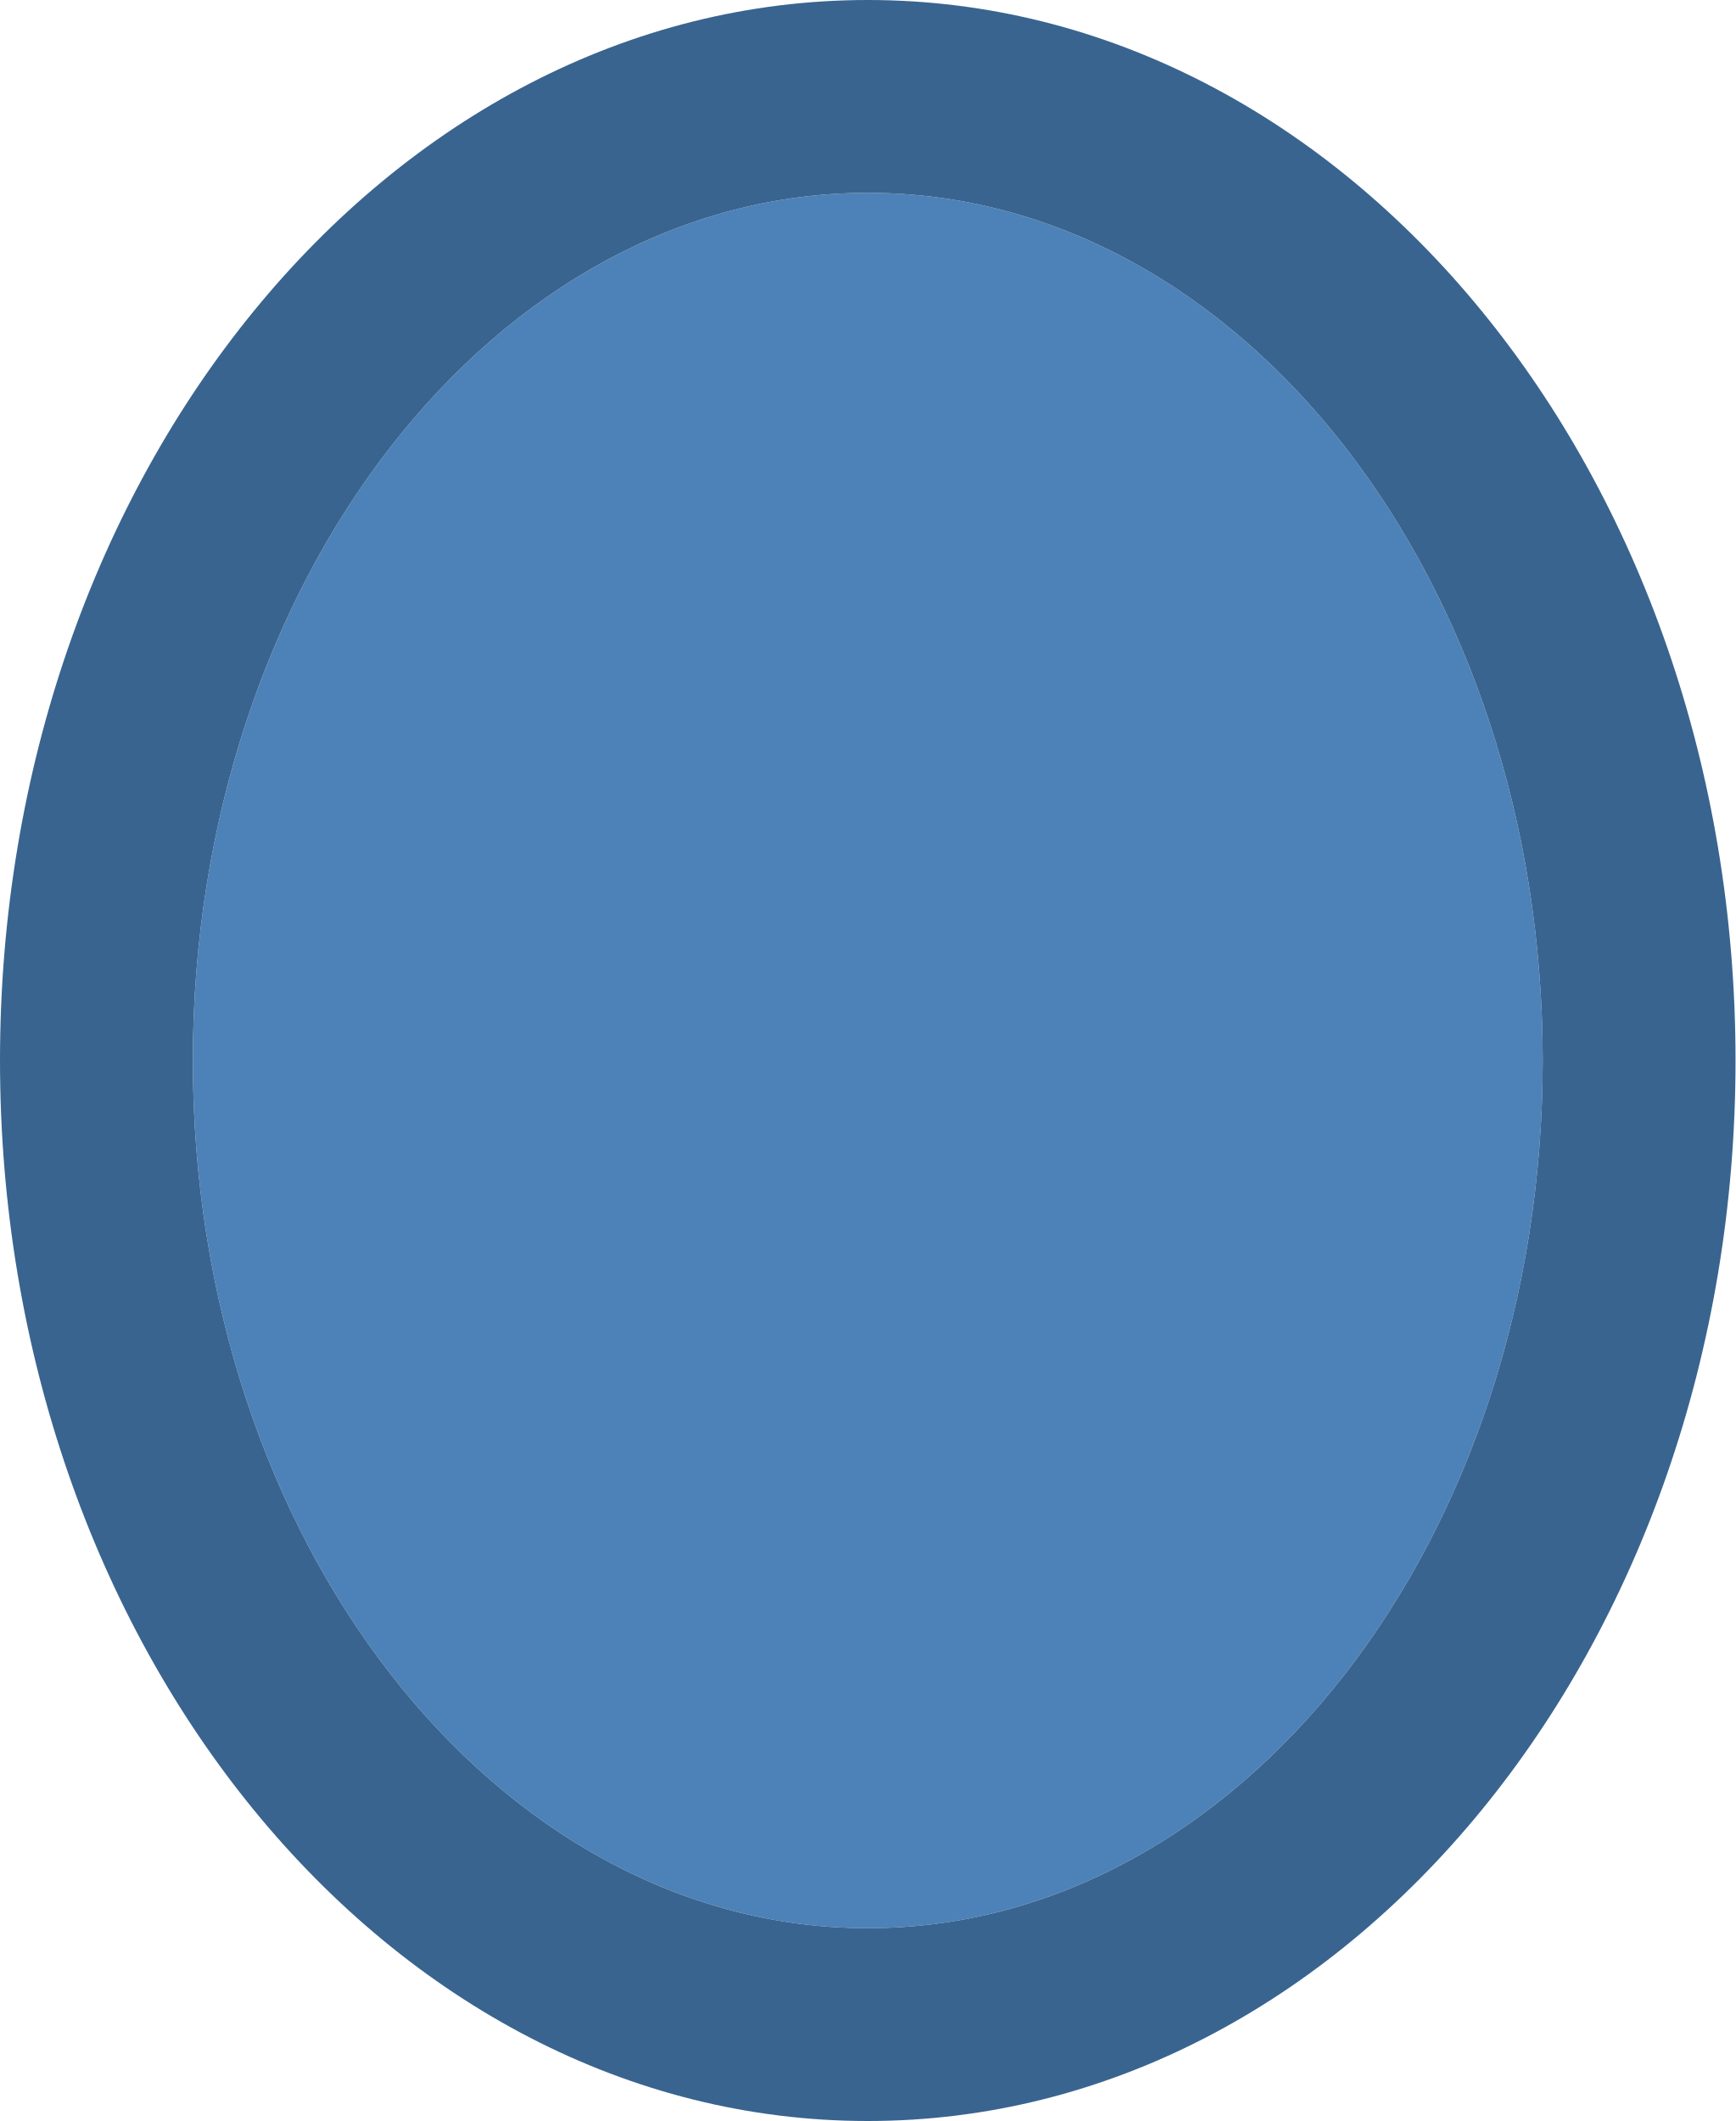
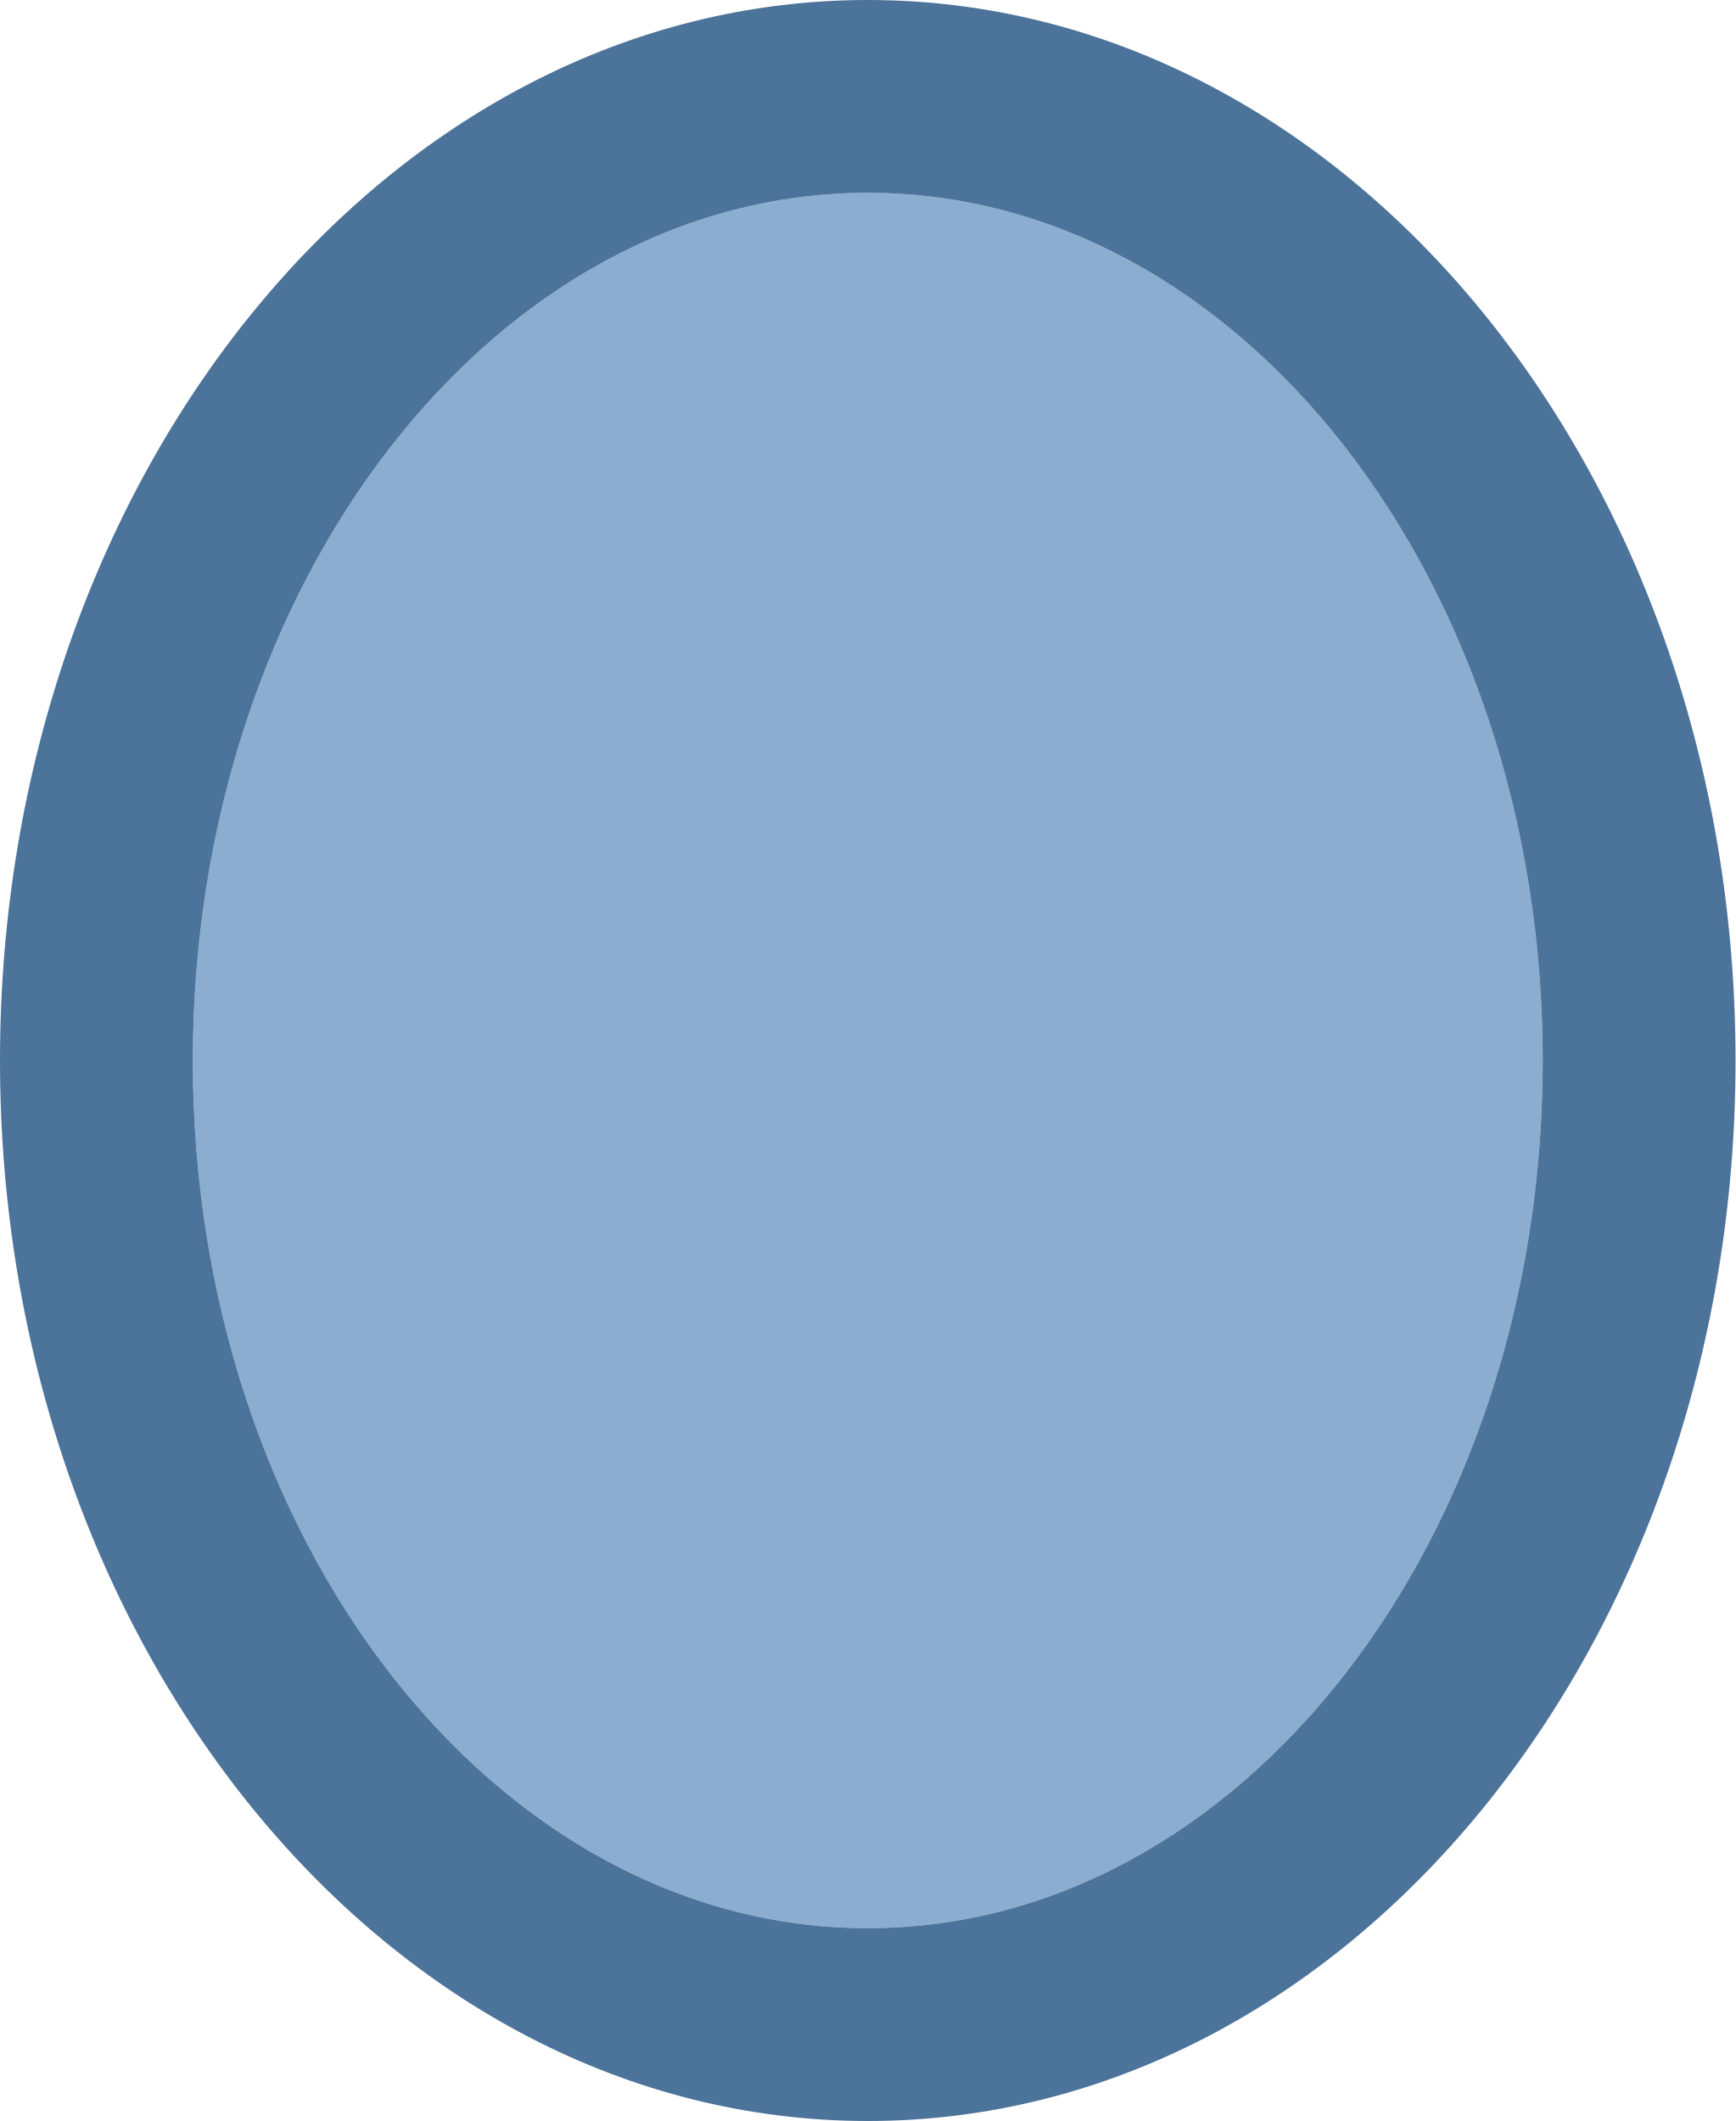
- <svg xmlns="http://www.w3.org/2000/svg" height="11" viewBox="0 0 9 11" width="9">
-   <path d="m4.5 1c-1.933 0-3.5 2.015-3.5 4.5s1.567 4.5 3.5 4.5 3.5-2.015 3.5-4.5-1.567-4.5-3.5-4.5z" fill="#4d82b8" />
-   <path d="m4.5 0c-2.485 0-4.5 2.462-4.5 5.5 0 3.038 2.015 5.5 4.5 5.5s4.5-2.462 4.5-5.5c0-3.038-2.015-5.5-4.5-5.5zm0 1c1.933 0 3.5 2.015 3.5 4.5s-1.567 4.5-3.5 4.5-3.5-2.015-3.5-4.5 1.567-4.5 3.5-4.5z" fill="#39648f" />
+ <svg xmlns="http://www.w3.org/2000/svg" viewBox="0 0 9 11">
+   <path style="fill:#4d82b8;opacity:0.66" d="M 4.5 1 C 2.567 1 1 3.015 1 5.5 C 1 7.985 2.567 10 4.5 10 C 6.433 10 8 7.985 8 5.5 C 8 3.015 6.433 1 4.5 1 z " />
+   <path style="fill:#39648f;opacity:0.9" d="M 4.5 0 C 2.015 0 0 2.462 0 5.5 C 0 8.537 2.015 11 4.5 11 C 6.985 11 9 8.537 9 5.5 C 9 2.462 6.985 0 4.5 0 z M 4.5 1 C 6.433 1 8 3.015 8 5.5 C 8 7.985 6.433 10 4.5 10 C 2.567 10 1 7.985 1 5.5 C 1 3.015 2.567 1 4.5 1 z " />
</svg>
